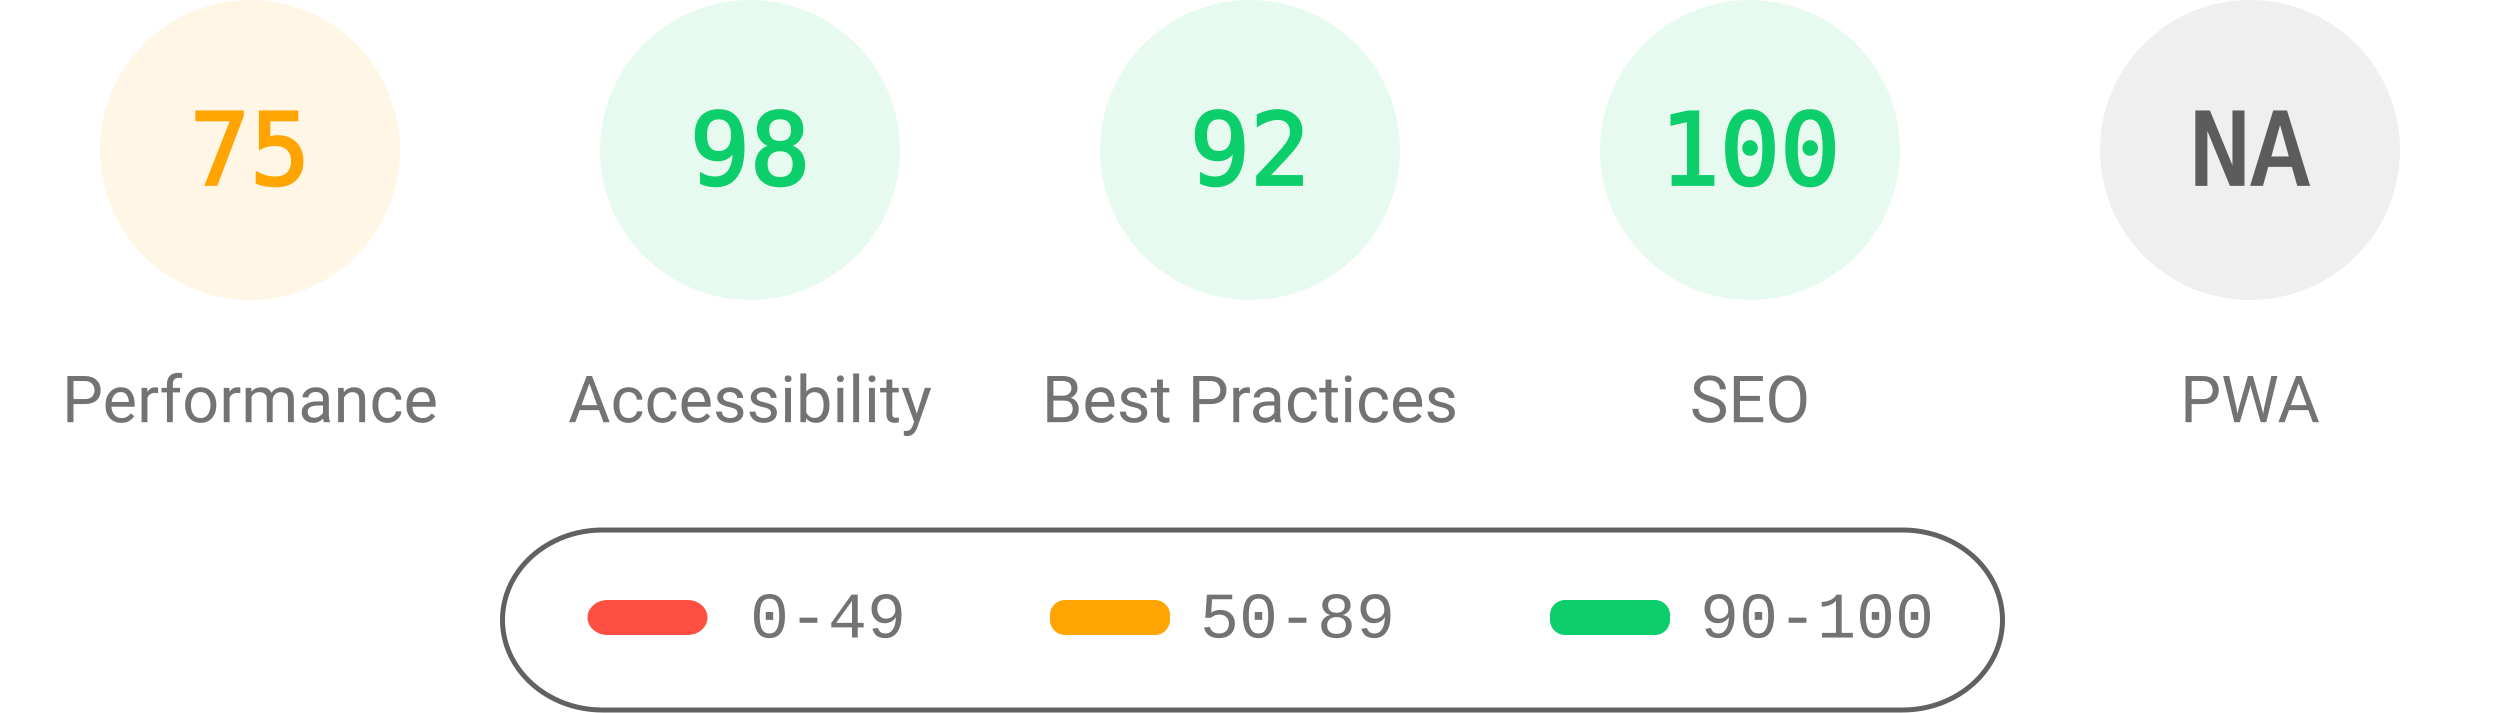
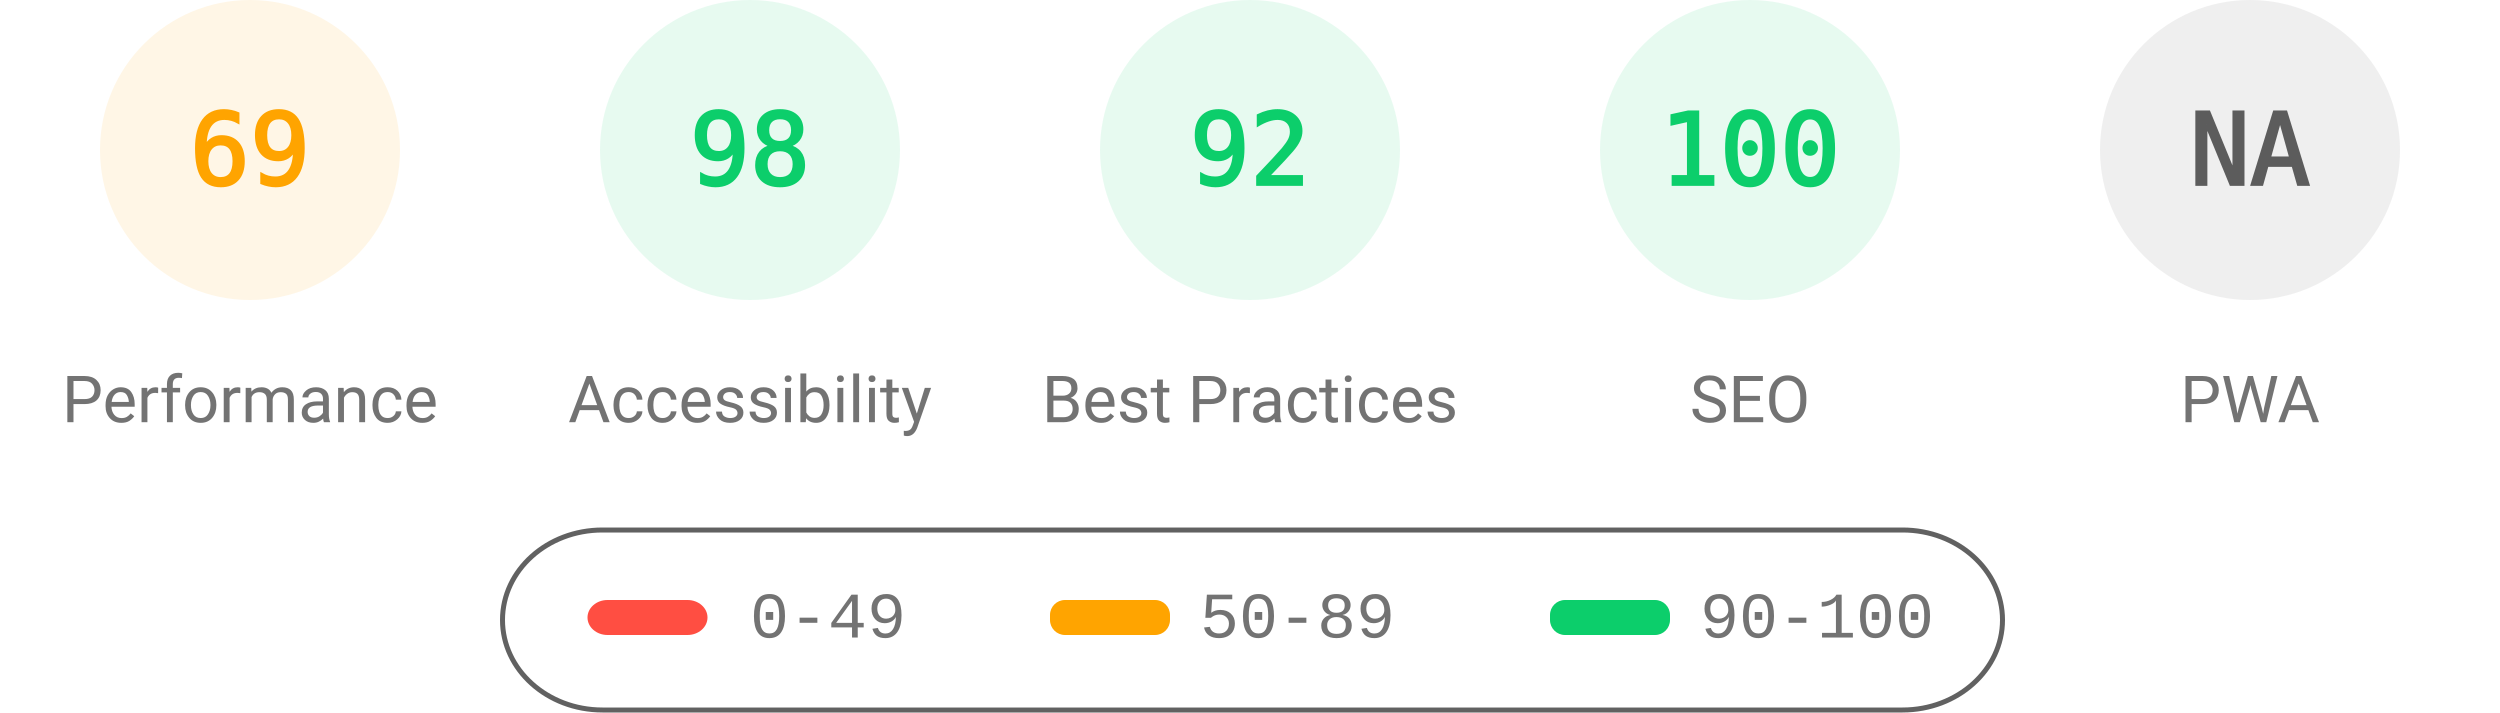
<svg xmlns="http://www.w3.org/2000/svg" fill="none" width="1000" height="285">
  <style>.gauge-base{opacity:.1}.gauge-arc{fill:none;animation-delay:250ms;stroke-linecap:round;transform:rotate(-90deg);transform-origin:100px 60px;animation:load-gauge 1s ease forwards}.guage-text{font-size:40px;font-family:monospace;text-align:center}.guage-red{color:#ff4e42;fill:#ff4e42;stroke:#ff4e42}.guage-orange{color:#ffa400;fill:#ffa400;stroke:#ffa400}.guage-green{color:#0cce6b;fill:#0cce6b;stroke:#0cce6b}.guage-undefined{color:#5c5c5c;fill:#5c5c5c;stroke:#5c5c5c}.guage-title{color:#737373;fill:#737373;stroke:none;font-size:26px;line-height:26px;font-family:Roboto,Halvetica,Arial,sans-serif}@keyframes load-gauge{from{stroke-dasharray:0 352.858}}</style>
  <svg class="guage-div guage-perf guage-orange" viewBox="0 0 200 200" width="200" height="200">
    <circle class="gauge-base" r="56" cx="100" cy="60" stroke-width="8" />
-     <circle class="gauge-arc guage-arc-1" r="56" cx="100" cy="60" stroke-width="8" style="stroke-dasharray:263.893,351.858" />
-     <text class="guage-text" x="100" y="60" alignment-baseline="central" dominant-baseline="central" text-anchor="middle">75</text>
+     <circle class="gauge-arc guage-arc-1" r="56" cx="100" cy="60" stroke-width="8" style="stroke-dasharray:242.782,351.858" />
+     <text class="guage-text" x="100" y="60" alignment-baseline="central" dominant-baseline="central" text-anchor="middle">69</text>
    <text class="guage-title" x="100" y="160" alignment-baseline="central" dominant-baseline="central" text-anchor="middle">Performance</text>
  </svg>
  <svg class="guage-div guage-acc guage-green" viewBox="0 0 200 200" width="200" height="200" x="200">
    <circle class="gauge-base" r="56" cx="100" cy="60" stroke-width="8" />
    <circle class="gauge-arc guage-arc-2" r="56" cx="100" cy="60" stroke-width="8" style="stroke-dasharray:344.821,351.858" />
    <text class="guage-text" x="100" y="60" alignment-baseline="central" dominant-baseline="central" text-anchor="middle">98</text>
    <text class="guage-title" x="100" y="160" alignment-baseline="central" dominant-baseline="central" text-anchor="middle">Accessibility</text>
  </svg>
  <svg class="guage-div guage-best guage-green" viewBox="0 0 200 200" width="200" height="200" x="400">
    <circle class="gauge-base" r="56" cx="100" cy="60" stroke-width="8" />
    <circle class="gauge-arc guage-arc-3" r="56" cx="100" cy="60" stroke-width="8" style="stroke-dasharray:323.709,351.858" />
    <text class="guage-text" x="100" y="60" alignment-baseline="central" dominant-baseline="central" text-anchor="middle">92</text>
    <text class="guage-title" x="100" y="160" alignment-baseline="central" dominant-baseline="central" text-anchor="middle">Best Practices</text>
  </svg>
  <svg class="guage-div guage-seo guage-green" viewBox="0 0 200 200" width="200" height="200" x="600">
    <circle class="gauge-base" r="56" cx="100" cy="60" stroke-width="8" />
    <circle class="gauge-arc guage-arc-4" r="56" cx="100" cy="60" stroke-width="8" style="stroke-dasharray:351.858,351.858" />
    <text class="guage-text" x="100" y="60" alignment-baseline="central" dominant-baseline="central" text-anchor="middle">100</text>
    <text class="guage-title" x="100" y="160" alignment-baseline="central" dominant-baseline="central" text-anchor="middle">SEO</text>
  </svg>
  <svg class="guage-div guage-pwa guage-undefined" viewBox="0 0 200 200" width="200" height="200" x="800">
    <circle class="gauge-base" r="56" cx="100" cy="60" stroke-width="8" />
    <circle class="gauge-arc guage-arc-4" r="56" cx="100" cy="60" stroke-width="8" style="stroke-dasharray:351.858,351.858" />
    <text class="guage-text" x="100" y="60" alignment-baseline="central" dominant-baseline="central" text-anchor="middle">NA</text>
    <text class="guage-title" x="100" y="160" alignment-baseline="central" dominant-baseline="central" text-anchor="middle">PWA</text>
  </svg>
  <svg width="604" height="76" x="200" y="210">
    <path fill="none" id="canvas_background" d="M-1-1h604v80H-1z" />
    <rect fill-opacity="0" stroke="#616161" stroke-width="2" rx="40" id="svg_2" height="72" width="600" y="2" x="1" fill="#000" />
    <rect stroke="#000" rx="8" id="svg_3" height="14" width="48" y="30" x="35" stroke-opacity="null" stroke-width="0" fill="#ff4e42" />
    <rect stroke="#000" rx="6" id="svg_4" height="14" width="48" y="30" x="220" stroke-opacity="null" stroke-width="0" fill="#ffa400" />
    <rect stroke="#000" rx="6" id="svg_5" height="14" width="48" y="30" x="420" stroke-opacity="null" stroke-width="0" fill="#0cce6b" />
    <text xml:space="preserve" text-anchor="start" font-family="'Courier New', Courier, monospace" font-size="26" id="svg_6" y="45" x="100" stroke-opacity="null" stroke-width="0" stroke="#000" fill="#737373">0-49</text>
    <text xml:space="preserve" text-anchor="start" font-family="'Courier New', Courier, monospace" font-size="26" id="svg_7" y="45" x="280" stroke-opacity="null" stroke-width="0" stroke="#000" fill="#737373">50-89</text>
    <text xml:space="preserve" text-anchor="start" font-family="'Courier New', Courier, monospace" font-size="26" id="svg_8" y="45" x="480" stroke-opacity="null" stroke-width="0" stroke="#000" fill="#737373">90-100</text>
  </svg>
</svg>
